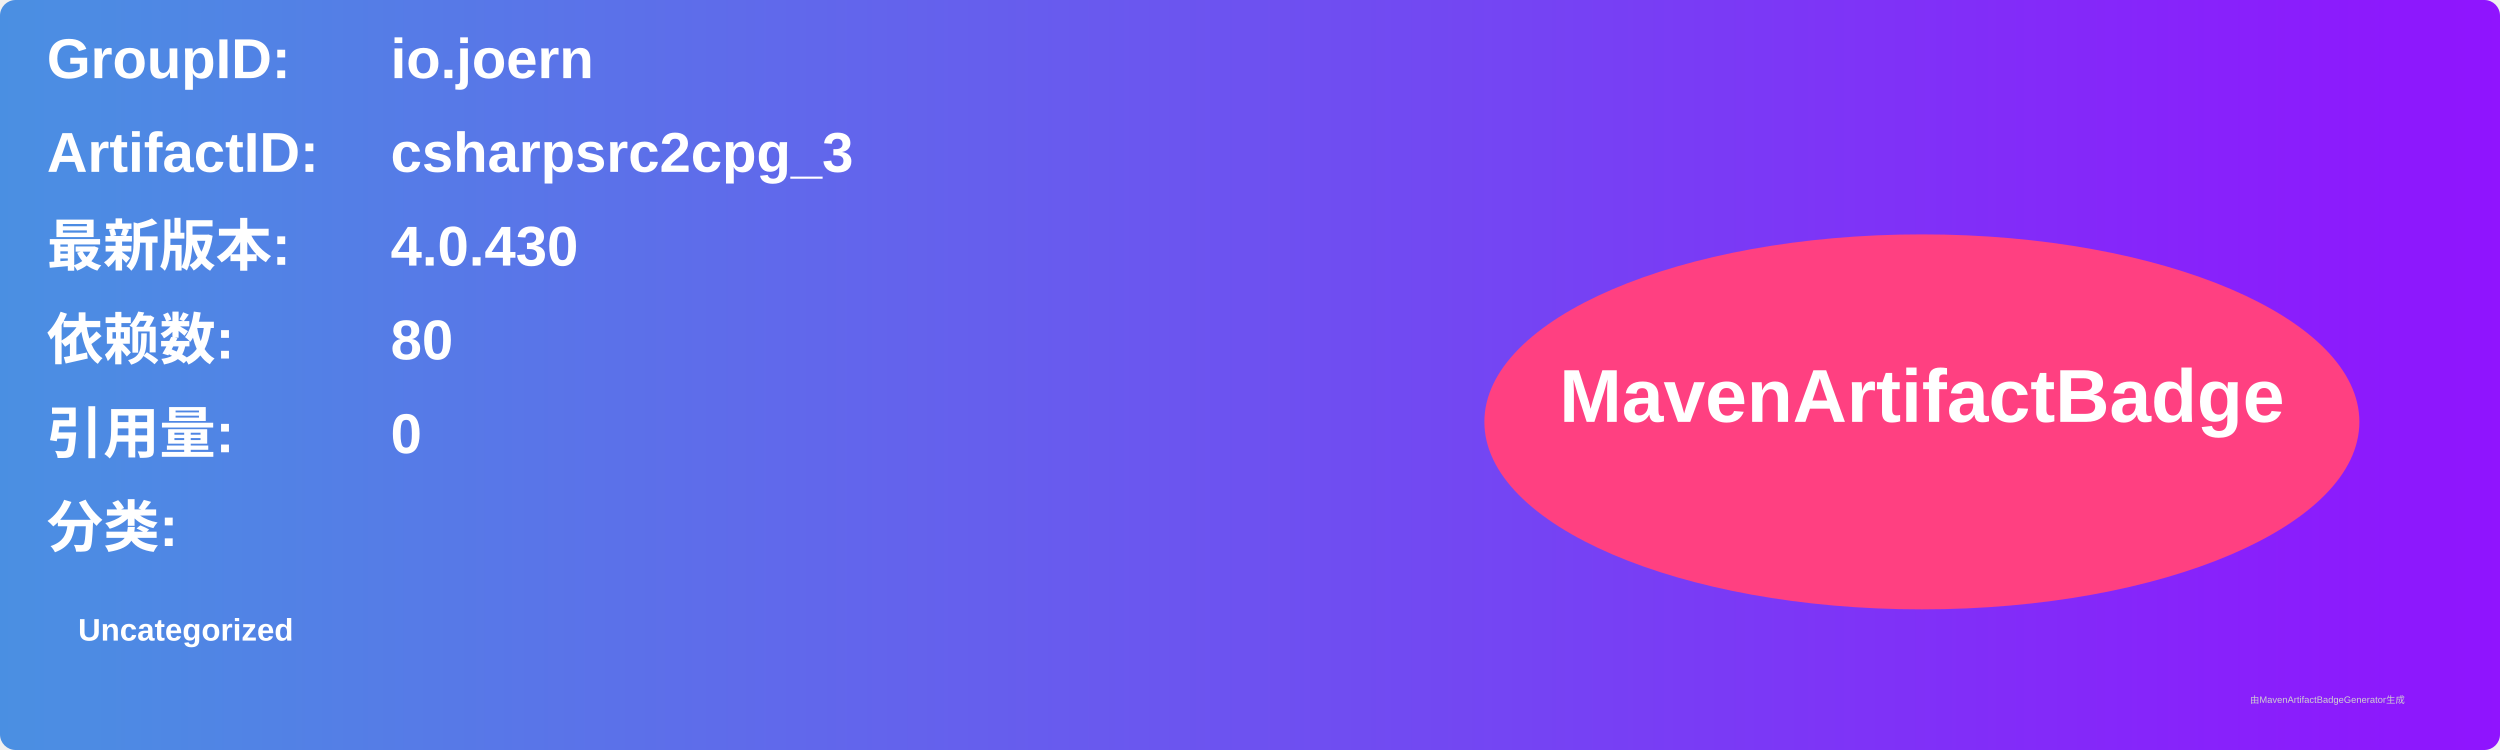
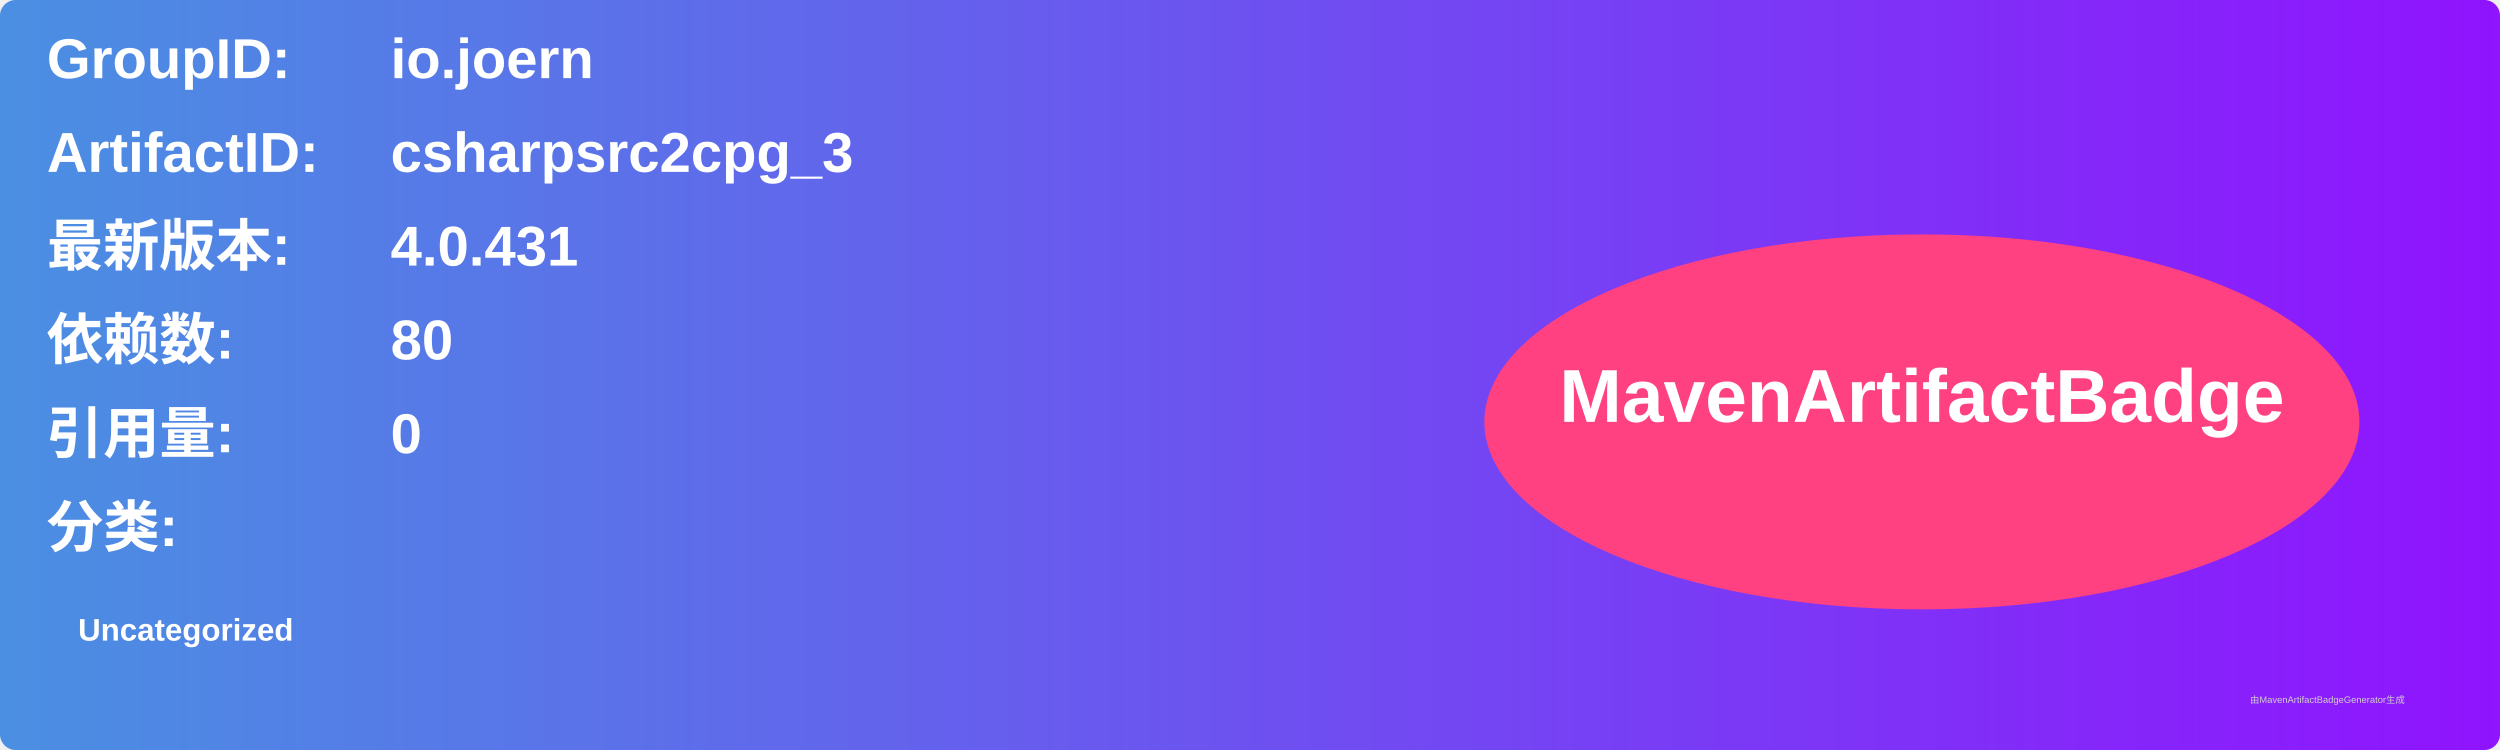
<svg xmlns="http://www.w3.org/2000/svg" width="800" height="240" viewBox="0 0 800 240">
  <linearGradient id="grad" x1="0%" y1="0%" x2="100%" y2="0%">
    <stop offset="0%" stop-color="#4a90e2" />
    <stop offset="100%" stop-color="#9013fe" />
  </linearGradient>
  <rect width="100%" height="100%" rx="5" ry="5" fill="url(#grad)" />
  <g transform="translate(15, 15)">
    <text x="0" y="10" font-family="Arial" font-size="18" fill="white" font-weight="bold" width="260">GroupID:</text>
    <text x="110" y="10" font-family="Arial" font-size="18" fill="white" font-weight="bold" width="460">io.joern</text>
    <text x="0" y="40" font-family="Arial" font-size="18" fill="white" font-weight="bold" width="260">ArtifactID:</text>
    <text x="110" y="40" font-family="Arial" font-size="18" fill="white" font-weight="bold" width="460">csharpsrc2cpg_3</text>
    <text x="0" y="70" font-family="Arial" font-size="18" fill="white" font-weight="bold">最新版本:</text>
    <text x="110" y="70" font-family="Arial" font-size="18" fill="white" font-weight="bold">
-       <tspan font-weight="bold">4.0.430</tspan>
+       <tspan font-weight="bold">4.0.431</tspan>
    </text>
    <text x="0" y="100" font-family="Arial" font-size="18" fill="white" font-weight="bold">依赖数: </text>
    <text x="110" y="100" font-family="Arial" font-size="18" fill="white">
      <tspan font-weight="bold">80</tspan>
    </text>
    <text x="0" y="130" font-family="Arial" font-size="18" fill="white" font-weight="bold">引用量: </text>
    <text x="110" y="130" font-family="Arial" font-size="18" fill="white">
      <tspan font-weight="bold">0</tspan>
    </text>
    <text x="0" y="160" font-family="Arial" font-size="18" fill="white" font-weight="bold">分类:</text>
    <text x="10" y="190" font-family="Arial" font-size="10" fill="white">
      <tspan font-weight="bold">Uncategorized</tspan>
    </text>
    <ellipse cx="600" cy="120" rx="140" ry="60" fill="#ff4081" />
    <text x="600" y="120" text-anchor="middle" font-family="Arial" font-size="24" fill="white" font-weight="bold">MavenArtifactBadge</text>
  </g>
  <text x="720" y="225" font-family="Arial" font-size="3" fill="#d0d0d0">由MavenArtifactBadgeGenerator生成</text>
</svg>
